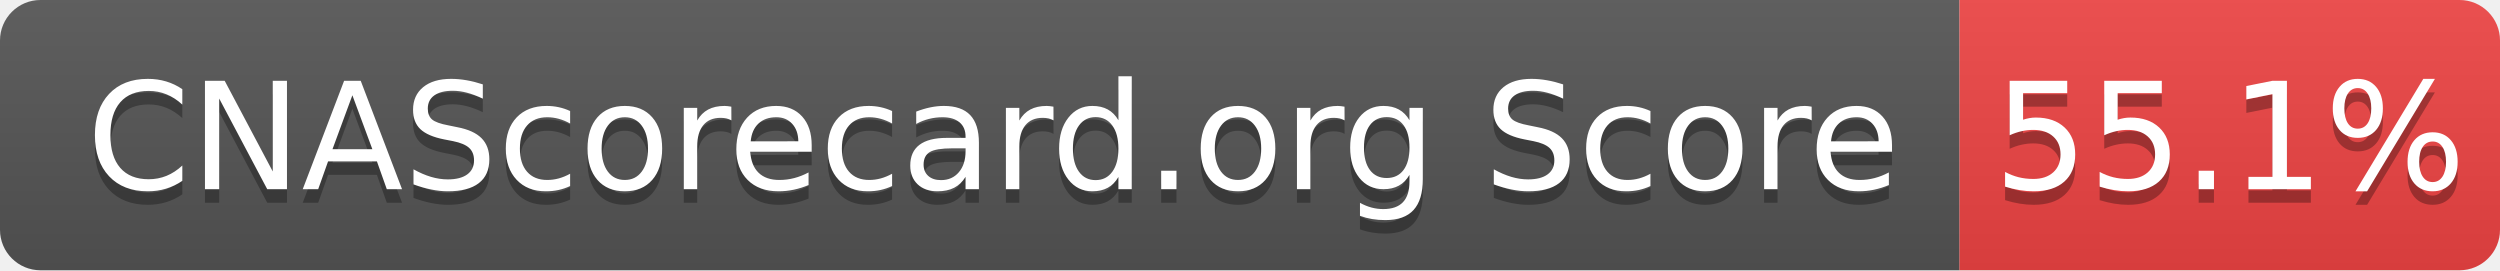
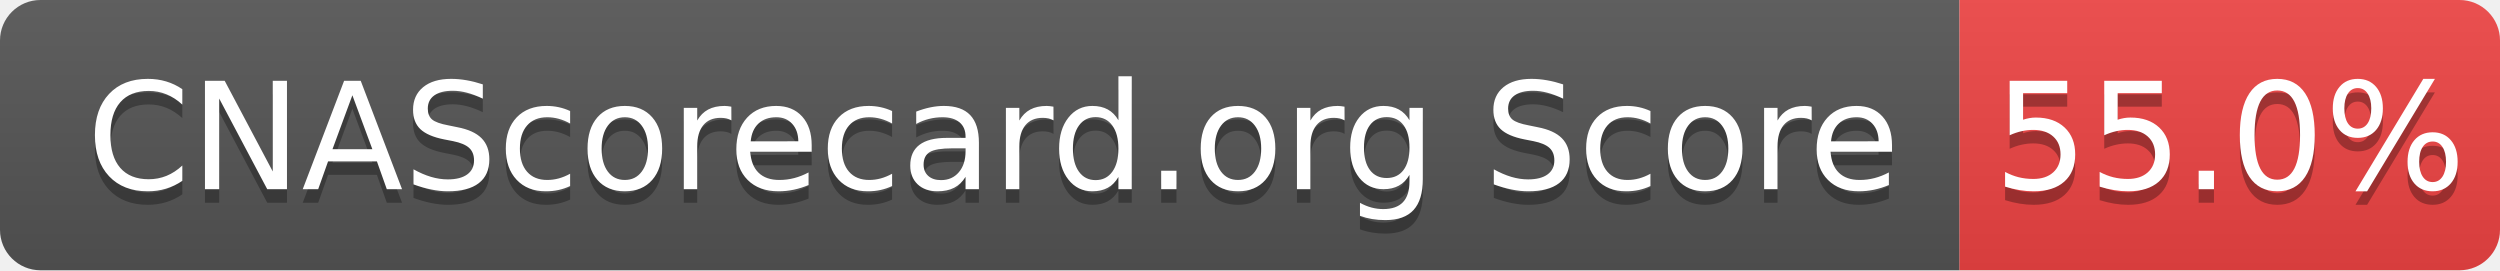
- <svg xmlns="http://www.w3.org/2000/svg" width="185" height="20" role="img" aria-label="CNAScorecard.org Score: 55.1%">
+ <svg xmlns="http://www.w3.org/2000/svg" width="185" height="20" role="img" aria-label="CNAScorecard.org Score: 55.0%">
  <linearGradient id="s" x2="0" y2="100%">
    <stop offset="0" stop-color="#bbb" stop-opacity=".1" />
    <stop offset="1" stop-opacity=".1" />
  </linearGradient>
  <clipPath id="r">
    <rect width="185" height="20" rx="3" fill="#fff" />
  </clipPath>
  <g clip-path="url(#r)">
    <rect width="145" height="20" fill="#555" />
    <rect x="145" width="40" height="20" fill="#EF4444" />
    <rect width="185" height="20" fill="url(#s)" />
  </g>
  <g fill="#fff" text-anchor="middle" font-family="Verdana,Geneva,DejaVu Sans,sans-serif" text-rendering="geometricPrecision" font-size="110">
    <text aria-hidden="true" x="735" y="150" fill="#010101" fill-opacity=".3" transform="scale(.1)" textLength="1350">CNAScorecard.org Score</text>
    <text x="735" y="140" transform="scale(.1)" fill="#fff" textLength="1350">CNAScorecard.org Score</text>
-     <text aria-hidden="true" x="1650" y="150" fill="#010101" fill-opacity=".3" transform="scale(.1)" textLength="300">55.1%</text>
-     <text x="1650" y="140" transform="scale(.1)" fill="#fff" textLength="300">55.1%</text>
+     <text aria-hidden="true" x="1650" y="150" fill="#010101" fill-opacity=".3" transform="scale(.1)" textLength="300">55.0%</text>
+     <text x="1650" y="140" transform="scale(.1)" fill="#fff" textLength="300">55.0%</text>
  </g>
</svg>
